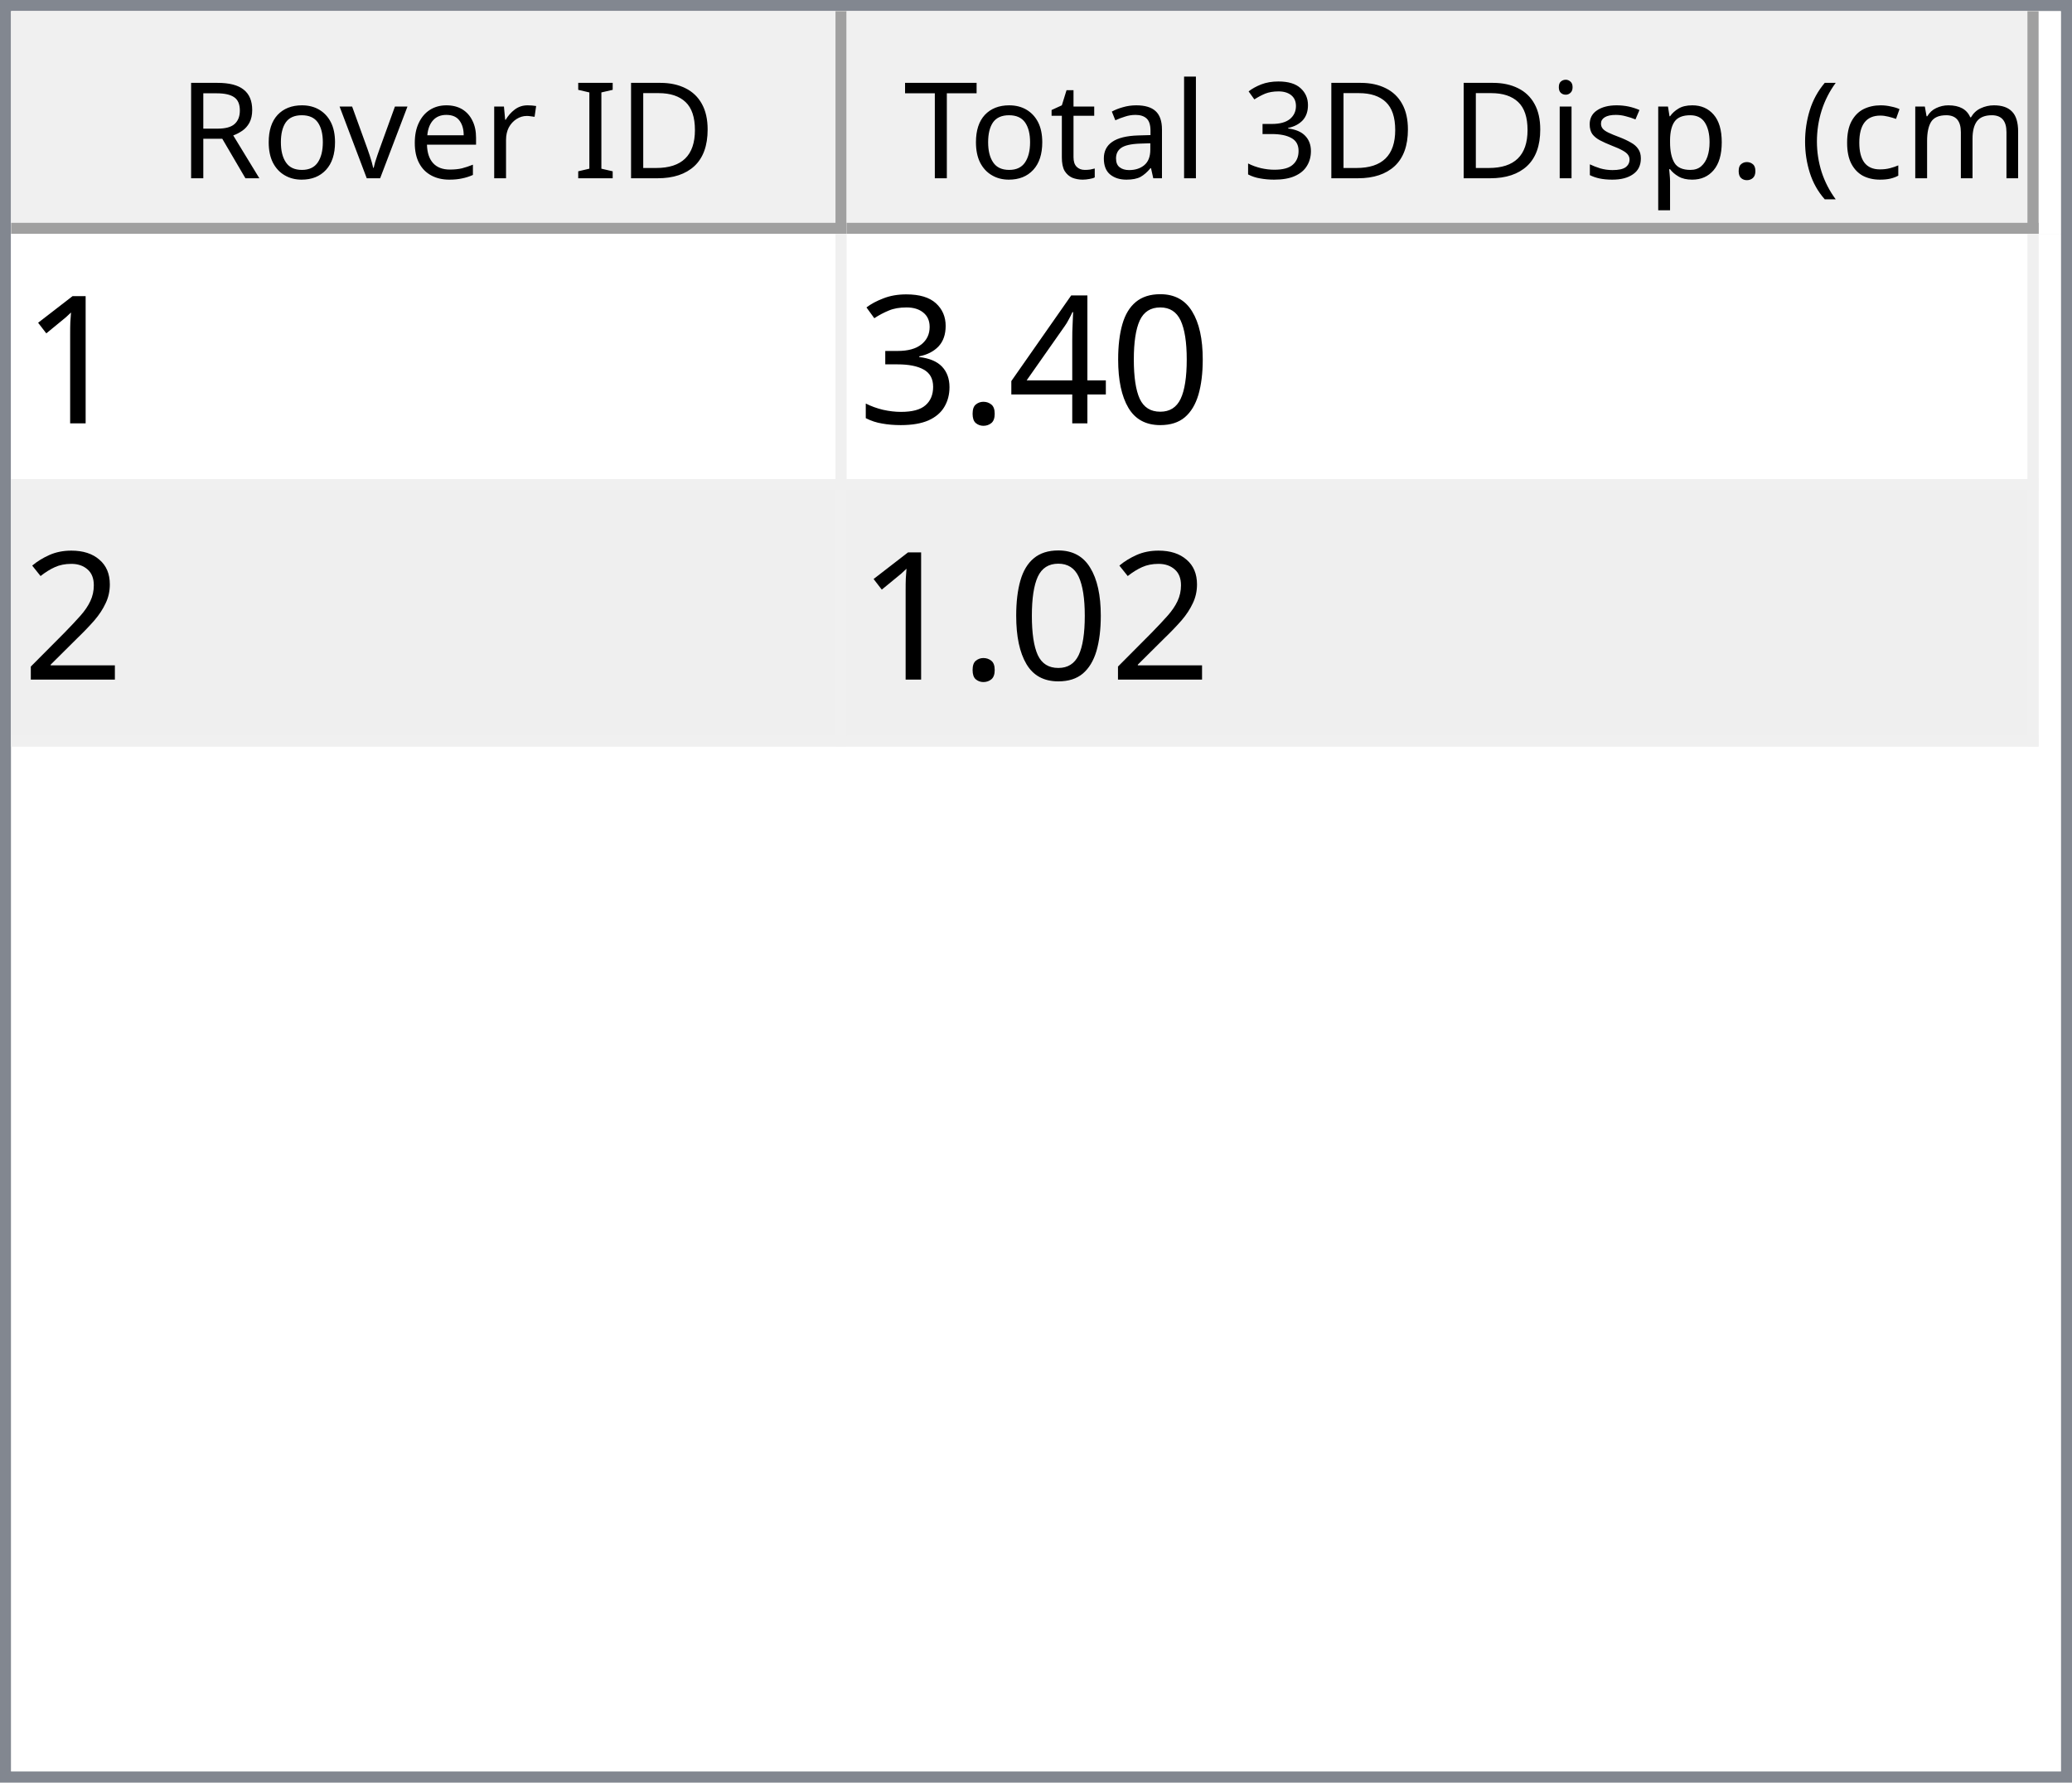
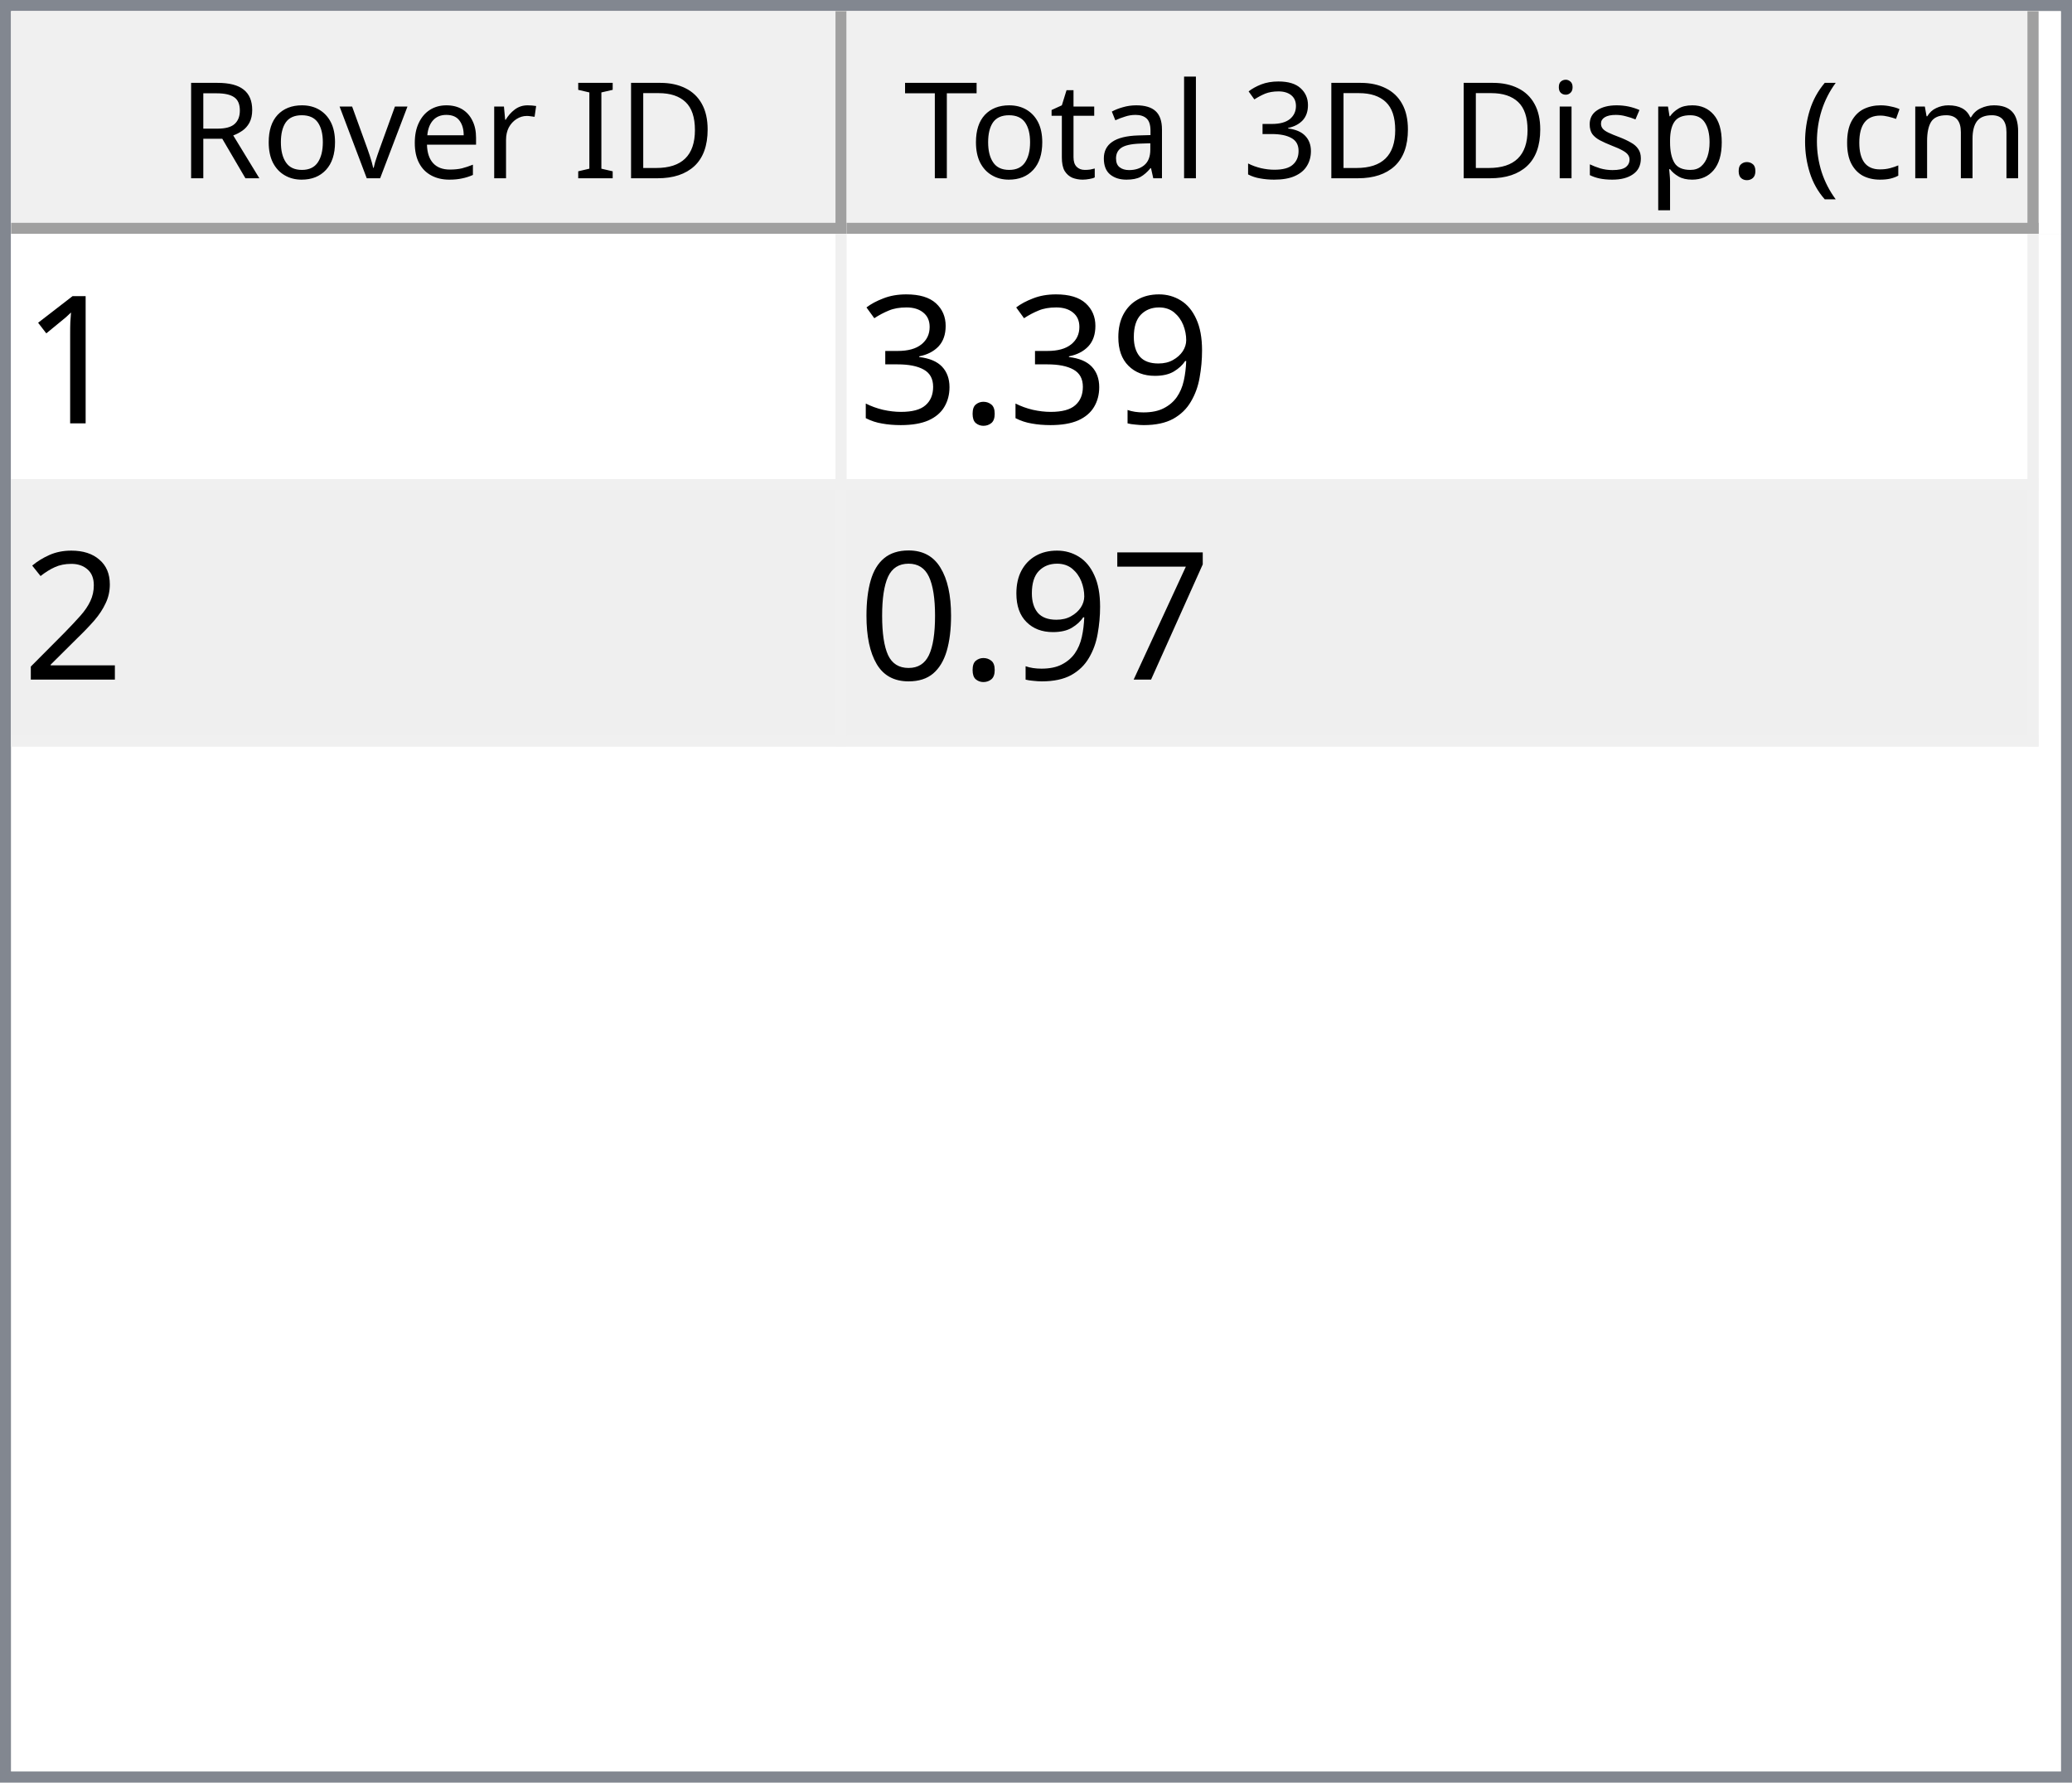
<svg xmlns="http://www.w3.org/2000/svg" style="fill-opacity:1; color-rendering:auto; color-interpolation:auto; text-rendering:auto; stroke:black; stroke-linecap:square; stroke-miterlimit:10; shape-rendering:auto; stroke-opacity:1; fill:black; stroke-dasharray:none; font-weight:normal; stroke-width:1; font-family:'Dialog'; font-style:normal; stroke-linejoin:miter; font-size:12px; stroke-dashoffset:0; image-rendering:auto;" width="186" height="160">
  <defs id="genericDefs" />
  <g>
    <defs id="defs1">
      <clipPath clipPathUnits="userSpaceOnUse" id="clipPath1">
        <path d="M0 0 L186 0 L186 160 L0 160 L0 0 Z" />
      </clipPath>
      <clipPath clipPathUnits="userSpaceOnUse" id="clipPath2">
        <path d="M0 0 L0 160 L186 160 L186 0 Z" />
      </clipPath>
      <clipPath clipPathUnits="userSpaceOnUse" id="clipPath3">
        <path d="M0 0 L0 20 L184 20 L184 0 Z" />
      </clipPath>
      <clipPath clipPathUnits="userSpaceOnUse" id="clipPath4">
        <path d="M0 0 L0 20 L75 20 L75 0 Z" />
      </clipPath>
      <clipPath clipPathUnits="userSpaceOnUse" id="clipPath5">
        <path d="M1 1 L1 19 L74 19 L74 1 Z" />
      </clipPath>
      <clipPath clipPathUnits="userSpaceOnUse" id="clipPath6">
        <path d="M0 0 L0 18 L73 18 L73 0 Z" />
      </clipPath>
      <clipPath clipPathUnits="userSpaceOnUse" id="clipPath7">
        <path d="M-0.5 -0.5 L-0.5 19.5 L74.5 19.5 L74.5 -0.5 Z" />
      </clipPath>
      <clipPath clipPathUnits="userSpaceOnUse" id="clipPath8">
        <path d="M0 0 L0 20 L107 20 L107 0 Z" />
      </clipPath>
      <clipPath clipPathUnits="userSpaceOnUse" id="clipPath9">
        <path d="M1 1 L1 19 L106 19 L106 1 Z" />
      </clipPath>
      <clipPath clipPathUnits="userSpaceOnUse" id="clipPath10">
        <path d="M0 0 L0 18 L105 18 L105 0 Z" />
      </clipPath>
      <clipPath clipPathUnits="userSpaceOnUse" id="clipPath11">
        <path d="M-0.5 -0.5 L-0.5 19.5 L106.5 19.5 L106.5 -0.5 Z" />
      </clipPath>
      <clipPath clipPathUnits="userSpaceOnUse" id="clipPath12">
        <path d="M0 0 L0 138 L184 138 L184 0 Z" />
      </clipPath>
      <clipPath clipPathUnits="userSpaceOnUse" id="clipPath13">
        <path d="M0 0 L0 46 L182 46 L182 0 Z" />
      </clipPath>
      <clipPath clipPathUnits="userSpaceOnUse" id="clipPath14">
        <path d="M-0.5 -0.5 L-0.5 45.5 L181.5 45.5 L181.5 -0.5 Z" />
      </clipPath>
      <clipPath clipPathUnits="userSpaceOnUse" id="clipPath15">
        <path d="M0 0 L0 22 L74 22 L74 0 Z" />
      </clipPath>
      <clipPath clipPathUnits="userSpaceOnUse" id="clipPath16">
        <path d="M0 0 L0 22 L106 22 L106 0 Z" />
      </clipPath>
      <font horiz-adv-x="64.551" id="font1">
        <font-face ascent="107.91" descent="25.098" units-per-em="100" style="font-style:normal; font-family:Segoe UI; font-weight:normal;" />
        <missing-glyph horiz-adv-x="64.551" d="M8.109 0 L8.109 68.266 L56.453 68.266 L56.453 0 L8.109 0 ZM15.328 7.234 L49.219 7.234 L49.219 61.031 L15.328 61.031 L15.328 7.234 Z" />
        <glyph unicode="D" horiz-adv-x="70.117" d="M9.188 0 L9.188 70.016 L28.516 70.016 Q65.531 70.016 65.531 35.891 Q65.531 19.672 55.25 9.836 Q44.969 0 27.734 0 L9.188 0 ZM17.391 62.594 L17.391 7.422 L27.828 7.422 Q41.609 7.422 49.273 14.797 Q56.938 22.172 56.938 35.688 Q56.938 62.594 28.328 62.594 L17.391 62.594 Z" />
        <glyph unicode="I" horiz-adv-x="26.611" d="M17.391 0 L9.188 0 L9.188 70.016 L17.391 70.016 L17.391 0 Z" />
        <glyph unicode=" " horiz-adv-x="27.393" d="" />
        <glyph unicode="r" horiz-adv-x="34.766" d="M34.188 41.891 Q32.078 43.5 28.125 43.5 Q23 43.5 19.555 38.672 Q16.109 33.844 16.109 25.484 L16.109 0 L8.109 0 L8.109 50 L16.109 50 L16.109 39.703 L16.312 39.703 Q18.016 44.969 21.531 47.922 Q25.047 50.875 29.391 50.875 Q32.516 50.875 34.188 50.203 L34.188 41.891 Z" />
        <glyph unicode="e" horiz-adv-x="52.295" d="M48.297 23 L12.984 23 Q13.188 14.656 17.484 10.109 Q21.781 5.562 29.297 5.562 Q37.75 5.562 44.828 11.141 L44.828 3.609 Q38.234 -1.172 27.391 -1.172 Q16.797 -1.172 10.742 5.641 Q4.688 12.453 4.688 24.812 Q4.688 36.469 11.305 43.82 Q17.922 51.172 27.734 51.172 Q37.547 51.172 42.922 44.828 Q48.297 38.484 48.297 27.203 L48.297 23 ZM40.094 29.781 Q40.047 36.719 36.75 40.578 Q33.453 44.438 27.594 44.438 Q21.922 44.438 17.969 40.383 Q14.016 36.328 13.094 29.781 L40.094 29.781 Z" />
        <glyph unicode="v" horiz-adv-x="47.9" d="M47.406 50 L27.484 0 L19.625 0 L0.688 50 L9.469 50 L22.172 13.672 Q23.578 9.672 23.922 6.688 L24.125 6.688 Q24.609 10.453 25.688 13.484 L38.969 50 L47.406 50 Z" />
        <glyph unicode="o" horiz-adv-x="58.594" d="M29 -1.172 Q17.922 -1.172 11.305 5.836 Q4.688 12.844 4.688 24.422 Q4.688 37.016 11.57 44.094 Q18.453 51.172 30.172 51.172 Q41.359 51.172 47.633 44.289 Q53.906 37.406 53.906 25.203 Q53.906 13.234 47.141 6.031 Q40.375 -1.172 29 -1.172 ZM29.594 44.438 Q21.875 44.438 17.383 39.188 Q12.891 33.938 12.891 24.703 Q12.891 15.828 17.43 10.695 Q21.969 5.562 29.594 5.562 Q37.359 5.562 41.531 10.594 Q45.703 15.625 45.703 24.906 Q45.703 34.281 41.531 39.359 Q37.359 44.438 29.594 44.438 Z" />
        <glyph unicode="R" horiz-adv-x="59.814" d="M59.375 0 L49.609 0 L37.891 19.625 Q36.281 22.359 34.766 24.289 Q33.25 26.219 31.664 27.438 Q30.078 28.656 28.25 29.219 Q26.422 29.781 24.125 29.781 L17.391 29.781 L17.391 0 L9.188 0 L9.188 70.016 L30.078 70.016 Q34.672 70.016 38.555 68.867 Q42.438 67.719 45.289 65.375 Q48.141 63.031 49.758 59.547 Q51.375 56.062 51.375 51.375 Q51.375 47.703 50.273 44.656 Q49.172 41.609 47.148 39.211 Q45.125 36.812 42.266 35.133 Q39.406 33.453 35.844 32.516 L35.844 32.328 Q37.594 31.547 38.891 30.547 Q40.188 29.547 41.359 28.18 Q42.531 26.812 43.68 25.078 Q44.828 23.344 46.234 21.047 L59.375 0 ZM17.391 62.594 L17.391 37.203 L28.516 37.203 Q31.594 37.203 34.203 38.133 Q36.812 39.062 38.719 40.797 Q40.625 42.531 41.703 45.047 Q42.781 47.562 42.781 50.688 Q42.781 56.297 39.141 59.445 Q35.5 62.594 28.609 62.594 L17.391 62.594 Z" />
        <glyph unicode=")" horiz-adv-x="30.176" d="M8.297 -15.922 L1.172 -15.922 Q16.406 2.344 16.406 26.812 Q16.406 51.469 1.078 70.016 L8.297 70.016 Q23.531 52.156 23.531 26.703 Q23.531 1.375 8.297 -15.922 Z" />
        <glyph unicode="m" horiz-adv-x="86.133" d="M79.109 0 L71.094 0 L71.094 28.719 Q71.094 37.016 68.531 40.727 Q65.969 44.438 59.906 44.438 Q54.781 44.438 51.195 39.75 Q47.609 35.062 47.609 28.516 L47.609 0 L39.594 0 L39.594 29.688 Q39.594 44.438 28.219 44.438 Q22.953 44.438 19.531 40.016 Q16.109 35.594 16.109 28.516 L16.109 0 L8.109 0 L8.109 50 L16.109 50 L16.109 42.094 L16.312 42.094 Q21.625 51.172 31.844 51.172 Q36.969 51.172 40.773 48.312 Q44.578 45.453 46 40.828 Q51.562 51.172 62.594 51.172 Q79.109 51.172 79.109 30.812 L79.109 0 Z" />
        <glyph unicode="c" horiz-adv-x="46.191" d="M42.188 2.297 Q36.422 -1.172 28.516 -1.172 Q17.828 -1.172 11.258 5.789 Q4.688 12.75 4.688 23.828 Q4.688 36.188 11.766 43.68 Q18.844 51.172 30.672 51.172 Q37.25 51.172 42.281 48.734 L42.281 40.531 Q36.719 44.438 30.375 44.438 Q22.703 44.438 17.797 38.945 Q12.891 33.453 12.891 24.516 Q12.891 15.719 17.508 10.641 Q22.125 5.562 29.891 5.562 Q36.422 5.562 42.188 9.906 L42.188 2.297 Z" />
        <glyph unicode="(" horiz-adv-x="30.176" d="M29.109 -15.922 L21.969 -15.922 Q6.844 1.375 6.844 26.703 Q6.844 52.156 21.969 70.016 L29.203 70.016 Q13.875 51.469 13.875 26.812 Q13.875 2.344 29.109 -15.922 Z" />
        <glyph unicode="." horiz-adv-x="21.68" d="M10.891 -1.078 Q8.641 -1.078 7.055 0.539 Q5.469 2.156 5.469 4.391 Q5.469 6.641 7.055 8.273 Q8.641 9.906 10.891 9.906 Q13.188 9.906 14.797 8.273 Q16.406 6.641 16.406 4.391 Q16.406 2.156 14.797 0.539 Q13.188 -1.078 10.891 -1.078 Z" />
        <glyph unicode="p" horiz-adv-x="58.789" d="M16.312 7.234 L16.109 7.234 L16.109 -23 L8.109 -23 L8.109 50 L16.109 50 L16.109 41.219 L16.312 41.219 Q22.219 51.172 33.594 51.172 Q43.266 51.172 48.688 44.461 Q54.109 37.75 54.109 26.469 Q54.109 13.922 48 6.375 Q41.891 -1.172 31.297 -1.172 Q21.578 -1.172 16.312 7.234 ZM16.109 27.391 L16.109 20.406 Q16.109 14.203 20.141 9.883 Q24.172 5.562 30.375 5.562 Q37.641 5.562 41.773 11.133 Q45.906 16.703 45.906 26.609 Q45.906 34.969 42.047 39.703 Q38.188 44.438 31.594 44.438 Q24.609 44.438 20.359 39.578 Q16.109 34.719 16.109 27.391 Z" />
        <glyph unicode="s" horiz-adv-x="42.432" d="M5.078 1.812 L5.078 10.406 Q11.625 5.562 19.484 5.562 Q30.031 5.562 30.031 12.594 Q30.031 14.594 29.125 15.992 Q28.219 17.391 26.68 18.461 Q25.141 19.531 23.07 20.383 Q21 21.234 18.609 22.172 Q15.281 23.484 12.766 24.828 Q10.25 26.172 8.57 27.859 Q6.891 29.547 6.031 31.695 Q5.172 33.844 5.172 36.719 Q5.172 40.234 6.789 42.945 Q8.406 45.656 11.086 47.484 Q13.766 49.312 17.211 50.242 Q20.656 51.172 24.312 51.172 Q30.812 51.172 35.938 48.922 L35.938 40.828 Q30.422 44.438 23.25 44.438 Q21 44.438 19.195 43.922 Q17.391 43.406 16.094 42.477 Q14.797 41.547 14.086 40.258 Q13.375 38.969 13.375 37.406 Q13.375 35.453 14.086 34.133 Q14.797 32.812 16.164 31.789 Q17.531 30.766 19.484 29.938 Q21.438 29.109 23.922 28.125 Q27.25 26.859 29.883 25.516 Q32.516 24.172 34.375 22.484 Q36.234 20.797 37.234 18.602 Q38.234 16.406 38.234 13.375 Q38.234 9.672 36.602 6.938 Q34.969 4.203 32.234 2.398 Q29.5 0.594 25.93 -0.289 Q22.359 -1.172 18.453 -1.172 Q10.75 -1.172 5.078 1.812 Z" />
        <glyph unicode="i" horiz-adv-x="24.219" d="M12.203 62.703 Q10.062 62.703 8.547 64.164 Q7.031 65.625 7.031 67.875 Q7.031 70.125 8.547 71.609 Q10.062 73.094 12.203 73.094 Q14.406 73.094 15.945 71.609 Q17.484 70.125 17.484 67.875 Q17.484 65.719 15.945 64.211 Q14.406 62.703 12.203 62.703 ZM16.109 0 L8.109 0 L8.109 50 L16.109 50 L16.109 0 Z" />
        <glyph unicode="3" horiz-adv-x="53.906" d="M46.531 19.828 Q46.531 15.094 44.75 11.211 Q42.969 7.328 39.719 4.57 Q36.469 1.812 31.93 0.297 Q27.391 -1.219 21.922 -1.219 Q11.922 -1.219 6 2.594 L6 11.188 Q13.094 5.609 22.219 5.609 Q25.875 5.609 28.828 6.539 Q31.781 7.469 33.906 9.227 Q36.031 10.984 37.18 13.477 Q38.328 15.969 38.328 19.094 Q38.328 32.812 18.797 32.812 L12.984 32.812 L12.984 39.594 L18.5 39.594 Q35.797 39.594 35.797 52.484 Q35.797 64.406 22.609 64.406 Q15.188 64.406 8.688 59.422 L8.688 67.188 Q15.375 71.188 24.609 71.188 Q29 71.188 32.57 69.969 Q36.141 68.75 38.68 66.555 Q41.219 64.359 42.609 61.281 Q44 58.203 44 54.5 Q44 40.672 30.031 36.719 L30.031 36.531 Q33.594 36.141 36.625 34.797 Q39.656 33.453 41.852 31.305 Q44.047 29.156 45.289 26.25 Q46.531 23.344 46.531 19.828 Z" />
        <glyph unicode="l" horiz-adv-x="24.219" d="M16.109 0 L8.109 0 L8.109 74.031 L16.109 74.031 L16.109 0 Z" />
        <glyph unicode="a" horiz-adv-x="50.879" d="M43.891 0 L35.891 0 L35.891 7.812 L35.688 7.812 Q30.469 -1.172 20.312 -1.172 Q12.844 -1.172 8.617 2.781 Q4.391 6.734 4.391 13.281 Q4.391 27.297 20.906 29.594 L35.891 31.688 Q35.891 44.438 25.594 44.438 Q16.547 44.438 9.281 38.281 L9.281 46.484 Q16.656 51.172 26.266 51.172 Q43.891 51.172 43.891 32.516 L43.891 0 ZM35.891 25.297 L23.828 23.641 Q18.266 22.859 15.43 20.875 Q12.594 18.891 12.594 13.875 Q12.594 10.203 15.211 7.883 Q17.828 5.562 22.172 5.562 Q28.125 5.562 32.008 9.742 Q35.891 13.922 35.891 20.312 L35.891 25.297 Z" />
        <glyph unicode="t" horiz-adv-x="33.887" d="M31.297 0.484 Q28.469 -1.078 23.828 -1.078 Q10.688 -1.078 10.688 13.578 L10.688 43.172 L2.094 43.172 L2.094 50 L10.688 50 L10.688 62.203 L18.703 64.797 L18.703 50 L31.297 50 L31.297 43.172 L18.703 43.172 L18.703 14.984 Q18.703 9.969 20.414 7.82 Q22.125 5.672 26.078 5.672 Q29.109 5.672 31.297 7.328 L31.297 0.484 Z" />
        <glyph unicode="T" horiz-adv-x="52.393" d="M50.594 62.594 L30.375 62.594 L30.375 0 L22.172 0 L22.172 62.594 L2 62.594 L2 70.016 L50.594 70.016 L50.594 62.594 Z" />
      </font>
      <font horiz-adv-x="75.0" id="font2">
        <font-face ascent="100.537" descent="21.973" units-per-em="100" style="font-style:normal; font-family:sans-serif; font-weight:normal;" />
        <missing-glyph horiz-adv-x="75.0" d="M12.5 0 L12.5 62.5 L62.5 62.5 L62.5 0 L12.5 0 ZM14.062 1.562 L60.938 1.562 L60.938 60.938 L14.062 60.938 L14.062 1.562 Z" />
        <glyph unicode="1" horiz-adv-x="55.615" d="M37.25 0 L28.469 0 L28.469 56 Q25.297 52.984 20.141 49.953 Q14.984 46.922 10.891 45.406 L10.891 53.906 Q18.266 57.375 23.781 62.305 Q29.297 67.234 31.594 71.875 L37.25 71.875 L37.25 0 Z" />
-         <glyph unicode="0" horiz-adv-x="55.615" d="M4.156 35.297 Q4.156 48 6.766 55.742 Q9.375 63.484 14.523 67.68 Q19.672 71.875 27.484 71.875 Q33.25 71.875 37.594 69.555 Q41.938 67.234 44.773 62.867 Q47.609 58.5 49.219 52.227 Q50.828 45.953 50.828 35.297 Q50.828 22.703 48.242 14.969 Q45.656 7.234 40.508 3.008 Q35.359 -1.219 27.484 -1.219 Q17.141 -1.219 11.234 6.203 Q4.156 15.141 4.156 35.297 ZM13.188 35.297 Q13.188 17.672 17.312 11.836 Q21.438 6 27.484 6 Q33.547 6 37.672 11.859 Q41.797 17.719 41.797 35.297 Q41.797 52.984 37.672 58.789 Q33.547 64.594 27.391 64.594 Q21.344 64.594 17.719 59.469 Q13.188 52.938 13.188 35.297 Z" />
-         <glyph unicode="4" horiz-adv-x="55.615" d="M32.328 0 L32.328 17.141 L1.266 17.141 L1.266 25.203 L33.938 71.578 L41.109 71.578 L41.109 25.203 L50.781 25.203 L50.781 17.141 L41.109 17.141 L41.109 0 L32.328 0 ZM32.328 25.203 L32.328 57.469 L9.906 25.203 L32.328 25.203 Z" />
+         <glyph unicode="9" horiz-adv-x="55.615" d="M5.469 16.547 L13.922 17.328 Q14.984 11.375 18.016 8.688 Q21.047 6 25.781 6 Q29.828 6 32.883 7.859 Q35.938 9.719 37.891 12.82 Q39.844 15.922 41.164 21.195 Q42.484 26.469 42.484 31.938 Q42.484 32.516 42.438 33.688 Q39.797 29.5 35.234 26.883 Q30.672 24.266 25.344 24.266 Q16.453 24.266 10.305 30.711 Q4.156 37.156 4.156 47.703 Q4.156 58.594 10.578 65.234 Q17 71.875 26.656 71.875 Q33.641 71.875 39.43 68.117 Q45.219 64.359 48.219 57.398 Q51.219 50.438 51.219 37.25 Q51.219 23.531 48.242 15.406 Q45.266 7.281 39.383 3.031 Q33.5 -1.219 25.594 -1.219 Q17.188 -1.219 11.867 3.445 Q6.547 8.109 5.469 16.547 ZM41.453 48.141 Q41.453 55.719 37.43 60.156 Q33.406 64.594 27.734 64.594 Q21.875 64.594 17.531 59.812 Q13.188 55.031 13.188 47.406 Q13.188 40.578 17.312 36.305 Q21.438 32.031 27.484 32.031 Q33.594 32.031 37.523 36.305 Q41.453 40.578 41.453 48.141 Z" />
        <glyph unicode="." horiz-adv-x="27.783" d="M9.078 0 L9.078 10.016 L19.094 10.016 L19.094 0 L9.078 0 Z" />
        <glyph unicode="3" horiz-adv-x="55.615" d="M4.203 18.891 L12.984 20.062 Q14.5 12.594 18.141 9.297 Q21.781 6 27 6 Q33.203 6 37.477 10.297 Q41.75 14.594 41.75 20.953 Q41.75 27 37.797 30.93 Q33.844 34.859 27.734 34.859 Q25.25 34.859 21.531 33.891 L22.516 41.609 Q23.391 41.5 23.922 41.5 Q29.547 41.5 34.039 44.43 Q38.531 47.359 38.531 53.469 Q38.531 58.297 35.258 61.477 Q31.984 64.656 26.812 64.656 Q21.688 64.656 18.266 61.43 Q14.844 58.203 13.875 51.766 L5.078 53.328 Q6.688 62.156 12.398 67.016 Q18.109 71.875 26.609 71.875 Q32.469 71.875 37.398 69.359 Q42.328 66.844 44.945 62.5 Q47.562 58.156 47.562 53.266 Q47.562 48.641 45.07 44.828 Q42.578 41.016 37.703 38.766 Q44.047 37.312 47.562 32.695 Q51.078 28.078 51.078 21.141 Q51.078 11.766 44.242 5.25 Q37.406 -1.266 26.953 -1.266 Q17.531 -1.266 11.305 4.352 Q5.078 9.969 4.203 18.891 Z" />
        <glyph unicode="2" horiz-adv-x="55.615" d="M50.344 8.453 L50.344 0 L3.031 0 Q2.938 3.172 4.047 6.109 Q5.859 10.938 9.836 15.625 Q13.812 20.312 21.344 26.469 Q33.016 36.031 37.117 41.625 Q41.219 47.219 41.219 52.203 Q41.219 57.422 37.477 61.008 Q33.734 64.594 27.734 64.594 Q21.391 64.594 17.578 60.789 Q13.766 56.984 13.719 50.25 L4.688 51.172 Q5.609 61.281 11.664 66.578 Q17.719 71.875 27.938 71.875 Q38.234 71.875 44.242 66.164 Q50.25 60.453 50.25 52 Q50.25 47.703 48.492 43.555 Q46.734 39.406 42.656 34.812 Q38.578 30.219 29.109 22.219 Q21.188 15.578 18.945 13.211 Q16.703 10.844 15.234 8.453 L50.344 8.453 Z" />
+         <glyph unicode="7" horiz-adv-x="55.615" d="M4.734 62.203 L4.734 70.656 L51.078 70.656 L51.078 63.812 Q44.234 56.547 37.523 44.484 Q30.812 32.422 27.156 19.672 Q24.516 10.688 23.781 0 L14.75 0 Q14.891 8.453 18.062 20.414 Q21.234 32.375 27.172 43.484 Q33.109 54.594 39.797 62.203 L4.734 62.203 Z" />
+         <glyph unicode="0" horiz-adv-x="55.615" d="M4.156 35.297 Q4.156 48 6.766 55.742 Q9.375 63.484 14.523 67.68 Q19.672 71.875 27.484 71.875 Q33.25 71.875 37.594 69.555 Q41.938 67.234 44.773 62.867 Q47.609 58.5 49.219 52.227 Q50.828 45.953 50.828 35.297 Q50.828 22.703 48.242 14.969 Q45.656 7.234 40.508 3.008 Q35.359 -1.219 27.484 -1.219 Q17.141 -1.219 11.234 6.203 Q4.156 15.141 4.156 35.297 ZM13.188 35.297 Q13.188 17.672 17.312 11.836 Q21.438 6 27.484 6 Q33.547 6 37.672 11.859 Q41.797 17.719 41.797 35.297 Q41.797 52.984 37.672 58.789 Q33.547 64.594 27.391 64.594 Q21.344 64.594 17.719 59.469 Q13.188 52.938 13.188 35.297 Z" />
      </font>
    </defs>
    <g style="fill:white; stroke:white;">
      <rect x="0" y="0" width="186" style="clip-path:url(#clipPath1); stroke:none;" height="160" />
    </g>
    <g style="fill:white; text-rendering:optimizeSpeed; color-rendering:optimizeSpeed; image-rendering:optimizeSpeed; shape-rendering:crispEdges; stroke:white; color-interpolation:sRGB;">
      <rect x="0" width="186" height="160" y="0" style="stroke:none;" />
      <path style="stroke:none;" d="M0 160 L186 160 L186 0 L0 0 Z" />
    </g>
    <g style="fill:rgb(240,240,240); font-family:'Segoe UI'; stroke:rgb(240,240,240);">
      <rect x="0" y="0" width="186" style="clip-path:url(#clipPath2); stroke:none;" height="160" />
    </g>
    <g style="fill:rgb(130,135,144); font-family:'Segoe UI'; stroke:rgb(130,135,144);">
      <path d="M0 0 L186 0 L186 160 L0 160 L0 0 ZM1 1 L185 1 L185 159 L1 159 L1 1 Z" style="fill-rule:evenodd; clip-path:url(#clipPath2); stroke:none;" />
    </g>
    <g style="fill:white; font-family:'Segoe UI'; stroke:white;" transform="translate(1,1)">
      <rect x="0" y="0" width="184" style="clip-path:url(#clipPath3); stroke:none;" height="20" />
    </g>
    <g style="fill:rgb(240,240,240); font-family:'Segoe UI'; stroke:rgb(240,240,240);" transform="translate(1,1)">
      <rect x="0" y="0" width="75" style="clip-path:url(#clipPath4); stroke:none;" height="20" />
    </g>
    <g style="font-family:'Segoe UI';" transform="translate(2,2)">
      <text x="14" xml:space="preserve" y="14" style="clip-path:url(#clipPath6); stroke:none;">Rover ID</text>
    </g>
    <g style="fill:rgb(160,160,160); font-family:'Segoe UI'; stroke:rgb(160,160,160); stroke-linejoin:bevel;" transform="translate(1.5,1.5)">
      <line x1="74" x2="74" y1="0" style="fill:none; clip-path:url(#clipPath7);" y2="19" />
    </g>
    <g style="fill:rgb(160,160,160); font-family:'Segoe UI'; stroke:rgb(160,160,160); stroke-linejoin:bevel;" transform="matrix(1,0,0,1,1,1) translate(0.5,0.5)">
      <line x1="0" x2="74" y1="19" style="fill:none; clip-path:url(#clipPath7);" y2="19" />
    </g>
    <g style="fill:rgb(240,240,240); font-family:'Segoe UI'; stroke:rgb(240,240,240);" transform="translate(76,1)">
      <rect x="0" y="0" width="107" style="clip-path:url(#clipPath8); stroke:none;" height="20" />
    </g>
    <g style="font-family:'Segoe UI';" transform="translate(77,2)">
      <text x="1" xml:space="preserve" y="14" style="clip-path:url(#clipPath10); stroke:none;"> Total 3D Disp. (cm)</text>
    </g>
    <g style="fill:rgb(160,160,160); font-family:'Segoe UI'; stroke:rgb(160,160,160); stroke-linejoin:bevel;" transform="translate(76.5,1.5)">
      <line x1="106" x2="106" y1="0" style="fill:none; clip-path:url(#clipPath11);" y2="19" />
    </g>
    <g style="fill:rgb(160,160,160); font-family:'Segoe UI'; stroke:rgb(160,160,160); stroke-linejoin:bevel;" transform="matrix(1,0,0,1,76,1) translate(0.5,0.5)">
      <line x1="0" x2="106" y1="19" style="fill:none; clip-path:url(#clipPath11);" y2="19" />
    </g>
    <g style="fill:white; font-family:'Segoe UI'; stroke:white;" transform="translate(1,21)">
      <rect x="0" y="0" width="184" style="clip-path:url(#clipPath12); stroke:none;" height="138" />
    </g>
    <g style="fill:rgb(240,240,240); font-size:16px; font-family:sans-serif; stroke:rgb(240,240,240);" transform="translate(1,21)">
      <rect x="0" y="0" width="182" style="clip-path:url(#clipPath13); stroke:none;" height="46" />
      <line transform="translate(0.5,0.5)" x1="0" x2="181" y1="22" style="clip-path:url(#clipPath14); fill:none; stroke-linejoin:bevel;" y2="22" />
    </g>
    <g transform="matrix(1,0,0,1,1,21) translate(0.5,0.5)" style="fill:rgb(240,240,240); font-size:16px; font-family:sans-serif; stroke:rgb(240,240,240); stroke-linejoin:bevel;">
      <line x1="0" x2="181" y1="45" style="fill:none; clip-path:url(#clipPath14);" y2="45" />
    </g>
    <g transform="matrix(1,0,0,1,1,21) translate(0.5,0.5)" style="fill:rgb(240,240,240); font-size:16px; font-family:sans-serif; stroke:rgb(240,240,240); stroke-linejoin:bevel;">
      <line x1="74" x2="74" y1="0" style="fill:none; clip-path:url(#clipPath14);" y2="45" />
    </g>
    <g transform="matrix(1,0,0,1,1,21) translate(0.5,0.5)" style="fill:rgb(240,240,240); font-size:16px; font-family:sans-serif; stroke:rgb(240,240,240); stroke-linejoin:bevel;">
      <line x1="181" x2="181" y1="0" style="fill:none; clip-path:url(#clipPath14);" y2="45" />
    </g>
    <g style="fill:white; font-size:16px; font-family:sans-serif; stroke:white;" transform="matrix(1,0,0,1,1,21)">
      <rect x="0" y="0" width="74" style="clip-path:url(#clipPath15); stroke:none;" height="22" />
      <text x="1" y="17" style="fill:black; clip-path:url(#clipPath15); stroke:none;" xml:space="preserve">1</text>
    </g>
    <g style="fill:white; font-size:16px; font-family:sans-serif; stroke:white;" transform="matrix(1,0,0,1,1,21) translate(75,0)">
      <rect x="0" y="0" width="106" style="clip-path:url(#clipPath16); stroke:none;" height="22" />
-       <text x="1" y="17" style="fill:black; clip-path:url(#clipPath16); stroke:none;" xml:space="preserve">3.40</text>
+       <text x="1" y="17" style="fill:black; clip-path:url(#clipPath16); stroke:none;" xml:space="preserve">3.39</text>
    </g>
    <g style="fill:rgb(239,239,239); font-size:16px; font-family:sans-serif; stroke:rgb(239,239,239);" transform="matrix(1,0,0,1,1,21) translate(0,23)">
      <rect x="0" y="0" width="74" style="clip-path:url(#clipPath15); stroke:none;" height="22" />
      <text x="1" y="17" style="fill:black; clip-path:url(#clipPath15); stroke:none;" xml:space="preserve">2</text>
    </g>
    <g style="fill:rgb(239,239,239); font-size:16px; font-family:sans-serif; stroke:rgb(239,239,239);" transform="matrix(1,0,0,1,1,21) translate(75,23)">
      <rect x="0" y="0" width="106" style="clip-path:url(#clipPath16); stroke:none;" height="22" />
-       <text x="1" y="17" style="fill:black; clip-path:url(#clipPath16); stroke:none;" xml:space="preserve">1.02</text>
+       <text x="1" y="17" style="fill:black; clip-path:url(#clipPath16); stroke:none;" xml:space="preserve">0.97</text>
    </g>
  </g>
</svg>
